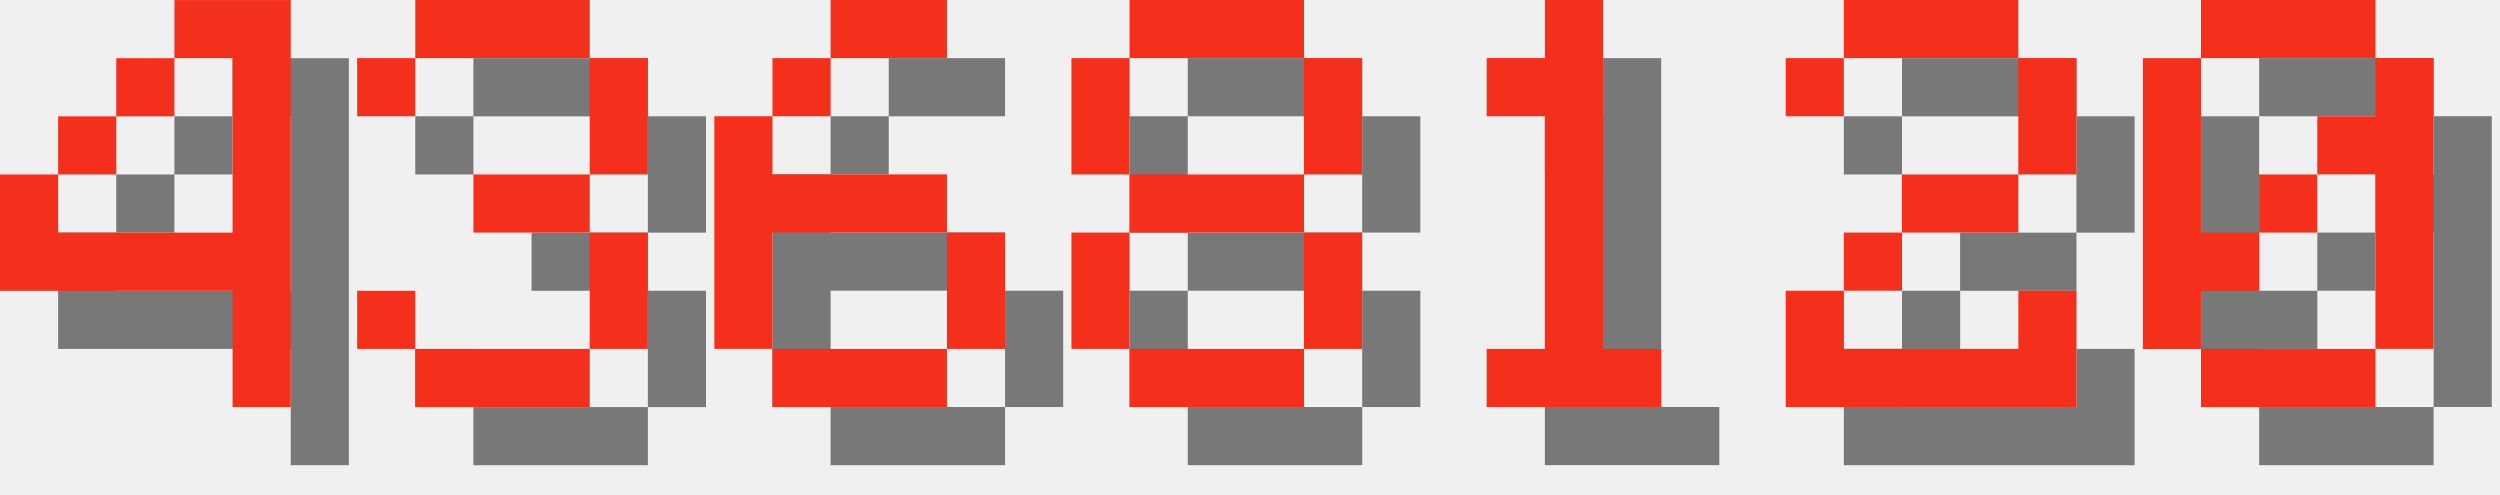
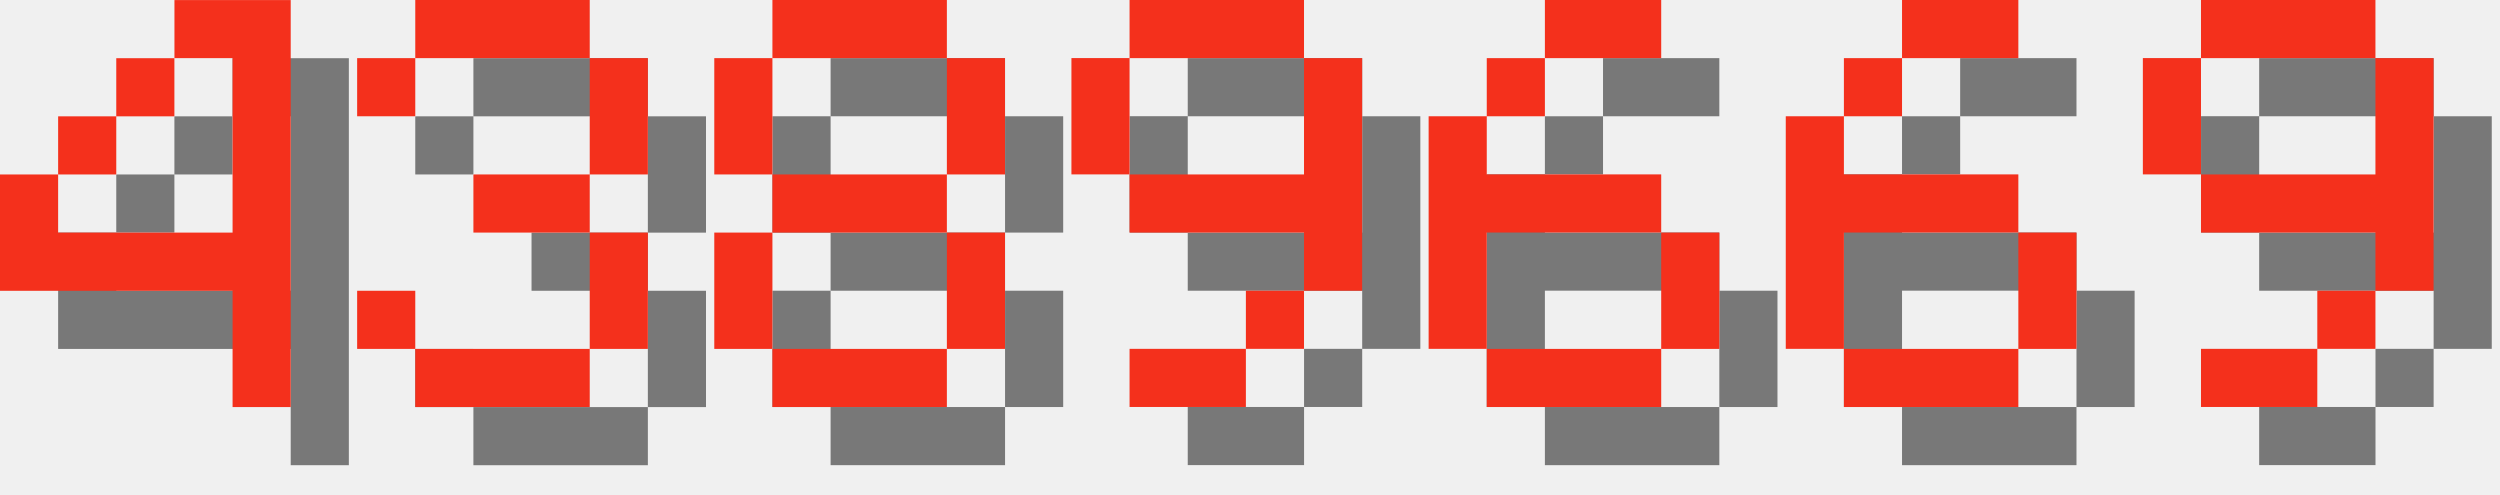
<svg xmlns="http://www.w3.org/2000/svg" version="1.1" width="182.0" height="36">
  <style>
        .text-foreground {
            fill: #F4301C;
        }
        .text-shadow {
            fill: #000000;
            fill-opacity: 0.5;
        }
    </style>
  <g class="digit" id="digit_4" transform="translate(0.0, 0), scale(4)">
    <path id="digit_4_shadow" class="text-shadow" d="m4.233 1.058v1.058h1.058v3.175h-3.175v-1.058h-1.058v2.117h4.233v2.117h1.058v-7.408h-2.117zm-2.117 3.175h1.058v-1.058h-1.058v1.058zm1.058-1.058h1.058v-1.058h-1.058v1.058z" fill-opacity=".5" style="paint-order:stroke fill markers" />
    <path id="digit_4_fg" class="text-foreground" d="m3.175 0v1.058h1.058v3.175h-3.175v-1.058h-1.058v2.117h4.233v2.117h1.058v-7.408h-2.117zm-2.117 3.175h1.058v-1.058h-1.058v1.058zm1.058-1.058h1.058v-1.058h-1.058v1.058z" fill="#fff" style="paint-order:stroke fill markers" />
  </g>
  <g class="digit" id="digit_3" transform="translate(26.0, 0), scale(4)">
    <path id="digit_3_shadow" class="text-shadow" d="m1.058 2.117v1.058h1.058v-1.058h3.175v2.117h-2.117v1.058h2.117v2.117h-3.175v-1.058h-1.058v1.058h1.058v1.058h3.175v-1.058h1.058v-2.117h-1.058v-1.058h1.058v-2.117h-1.058v-1.058h-3.175v1.058h-1.058z" fill-opacity=".5" style="paint-order:stroke fill markers" />
    <path id="digit_3_fg" class="text-foreground" d="m0 1.058v1.058h1.058v-1.058h3.175v2.117h-2.117v1.058h2.117v2.117h-3.175v-1.058h-1.058v1.058h1.058v1.058h3.175v-1.058h1.058v-2.117h-1.058v-1.058h1.058v-2.117h-1.058v-1.058h-3.175v1.058h-1.058z" fill="#fff" style="paint-order:stroke fill markers" />
  </g>
-   <g class="digit" id="digit_6" transform="translate(52.0, 0), scale(4)">
+   <g class="digit" id="digit_8" transform="translate(52.0, 0), scale(4)">
+     <path id="digit_8_shadow" class="text-shadow" d="m2.117 1.058v1.058h3.175v-1.058h-3.175zm3.175 1.058v2.117h1.058v-2.117h-1.058zm0 2.117h-3.175v1.058h3.175v-1.058zm0 1.058v2.117h1.058v-2.117h-1.058zm0 2.117h-3.175v1.058h3.175v-1.058zm-3.175 0v-2.117h-1.058v2.117h1.058zm0-3.175v-2.117h-1.058v2.117h1.058z" fill-opacity=".5" style="paint-order:stroke fill markers" />
+     <path id="digit_8_fg" class="text-foreground" d="m1.058 0v1.058h3.175v-1.058h-3.175zm3.175 1.058v2.117h1.058v-2.117h-1.058zm0 2.117h-3.175v1.058h3.175v-1.058zm0 1.058v2.117h1.058v-2.117h-1.058zm0 2.117h-3.175v1.058h3.175v-1.058zm-3.175 0v-2.117h-1.058v2.117h1.058zm0-3.175v-2.117h-1.058v2.117h1.058z" fill="#fff" style="paint-order:stroke fill markers" />
+   </g>
+   <g class="digit" id="digit_9" transform="translate(78.0, 0), scale(4)">
+     <path id="digit_9_shadow" class="text-shadow" d="m2.117 1.058v1.058h3.175v-1.058h-3.175zm3.175 1.058v2.117h-3.175v1.058h3.175v1.058h1.058v-4.233h-1.058zm0 4.233h-1.058v1.058h1.058v-1.058zm-1.058 1.058h-2.117v1.058h2.117v-1.058zm-2.117-3.175v-2.117h-1.058v2.117h1.058z" fill-opacity=".5" style="paint-order:stroke fill markers" />
+     <path id="digit_9_fg" class="text-foreground" d="m1.058 0v1.058h3.175v-1.058h-3.175zm3.175 1.058v2.117h-3.175v1.058h3.175v1.058h1.058v-4.233h-1.058zm0 4.233h-1.058v1.058h1.058v-1.058zm-1.058 1.058h-2.117v1.058h2.117v-1.058zm-2.117-3.175v-2.117h-1.058v2.117h1.058z" fill="#fff" style="paint-order:stroke fill markers" />
+   </g>
+   <g class="digit" id="digit_6" transform="translate(104.0, 0), scale(4)">
    <path id="digit_6_shadow" class="text-shadow" d="m3.175 1.058v1.058h2.117v-1.058h-2.117zm0 1.058h-1.058v1.058h1.058v-1.058zm-1.058 1.058h-1.058v4.233h1.058v-2.117h3.175v-1.058h-3.175v-1.058zm3.175 2.117v2.117h1.058v-2.117h-1.058zm0 2.117h-3.175v1.058h3.175v-1.058z" fill-opacity=".5" style="paint-order:stroke fill markers" />
    <path id="digit_6_fg" class="text-foreground" d="m2.117 0v1.058h2.117v-1.058h-2.117zm0 1.058h-1.058v1.058h1.058v-1.058zm-1.058 1.058h-1.058v4.233h1.058v-2.117h3.175v-1.058h-3.175v-1.058zm3.175 2.117v2.117h1.058v-2.117h-1.058zm0 2.117h-3.175v1.058h3.175v-1.058z" fill="#fff" style="paint-order:stroke fill markers" />
  </g>
-   <g class="digit" id="digit_8" transform="translate(78.0, 0), scale(4)">
-     <path id="digit_8_shadow" class="text-shadow" d="m2.117 1.058v1.058h3.175v-1.058h-3.175zm3.175 1.058v2.117h1.058v-2.117h-1.058zm0 2.117h-3.175v1.058h3.175v-1.058zm0 1.058v2.117h1.058v-2.117h-1.058zm0 2.117h-3.175v1.058h3.175v-1.058zm-3.175 0v-2.117h-1.058v2.117h1.058zm0-3.175v-2.117h-1.058v2.117h1.058z" fill-opacity=".5" style="paint-order:stroke fill markers" />
-     <path id="digit_8_fg" class="text-foreground" d="m1.058 0v1.058h3.175v-1.058h-3.175zm3.175 1.058v2.117h1.058v-2.117h-1.058zm0 2.117h-3.175v1.058h3.175v-1.058zm0 1.058v2.117h1.058v-2.117h-1.058zm0 2.117h-3.175v1.058h3.175v-1.058zm-3.175 0v-2.117h-1.058v2.117h1.058zm0-3.175v-2.117h-1.058v2.117h1.058z" fill="#fff" style="paint-order:stroke fill markers" />
+   <g class="digit" id="digit_6" transform="translate(130.0, 0), scale(4)">
+     <path id="digit_6_shadow" class="text-shadow" d="m3.175 1.058v1.058h2.117v-1.058h-2.117zm0 1.058h-1.058v1.058h1.058v-1.058zm-1.058 1.058h-1.058v4.233h1.058v-2.117h3.175v-1.058h-3.175v-1.058zm3.175 2.117v2.117h1.058v-2.117h-1.058zm0 2.117h-3.175v1.058h3.175v-1.058z" fill-opacity=".5" style="paint-order:stroke fill markers" />
+     <path id="digit_6_fg" class="text-foreground" d="m2.117 0v1.058h2.117v-1.058h-2.117zm0 1.058h-1.058v1.058h1.058v-1.058zm-1.058 1.058h-1.058v4.233h1.058v-2.117h3.175v-1.058h-3.175v-1.058zm3.175 2.117v2.117h1.058v-2.117h-1.058zm0 2.117h-3.175v1.058h3.175v-1.058z" fill="#fff" style="paint-order:stroke fill markers" />
  </g>
-   <g class="digit" id="digit_1" transform="translate(104.0, 0), scale(4)">
-     <path id="digit_1_shadow" class="text-shadow" d="m2.117 2.117v1.058h1.058v4.233h-1.058v1.058h3.175v-1.058h-1.058v-6.35h-1.058v1.058h-1.058z" fill-opacity=".5" style="paint-order:stroke fill markers" />
-     <path id="digit_1_fg" class="text-foreground" d="m1.058 1.058v1.058h1.058v4.233h-1.058v1.058h3.175v-1.058h-1.058v-6.35h-1.058v1.058h-1.058z" fill="#fff" style="paint-order:stroke fill markers" />
-   </g>
-   <g class="digit" id="digit_2" transform="translate(130.0, 0), scale(4)">
-     <path id="digit_2_shadow" class="text-shadow" d="m1.058 2.117v1.058h1.058v-1.058h3.175v2.117h-2.117v1.058h-1.058v1.058h-1.058v2.117h5.292v-2.117h-1.058v1.058h-3.175v-1.058h1.058v-1.058h2.117v-1.058h1.058v-2.117h-1.058v-1.058h-3.175v1.058h-1.058z" fill-opacity=".5" style="paint-order:stroke fill markers" />
-     <path id="digit_2_fg" class="text-foreground" d="m0 1.058v1.058h1.058v-1.058h3.175v2.117h-2.117v1.058h-1.058v1.058h-1.058v2.117h5.292v-2.117h-1.058v1.058h-3.175v-1.058h1.058v-1.058h2.117v-1.058h1.058v-2.117h-1.058v-1.058h-3.175v1.058h-1.058z" fill="#fff" style="paint-order:stroke fill markers" />
-   </g>
-   <g class="digit" id="digit_0" transform="translate(156.0, 0), scale(4)">
-     <path id="digit_0_shadow" class="text-shadow" d="m2.117 1.058v1.058h3.175v-1.058h-3.175zm3.175 1.058v1.058h-1.058v1.058h1.058v3.175h1.058v-5.292h-1.058zm0 5.292h-3.175v1.058h3.175v-1.058zm-3.175 0v-1.058h1.058v-1.058h-1.058v-3.175h-1.058v5.292h1.058zm1.058-2.117h1.058v-1.058h-1.058v1.058z" fill-opacity=".5" style="paint-order:stroke fill markers" />
-     <path id="digit_0_fg" class="text-foreground" d="m1.058 0v1.058h3.175v-1.058h-3.175zm3.175 1.058v1.058h-1.058v1.058h1.058v3.175h1.058v-5.292h-1.058zm0 5.292h-3.175v1.058h3.175v-1.058zm-3.175 0v-1.058h1.058v-1.058h-1.058v-3.175h-1.058v5.292h1.058zm1.058-2.117h1.058v-1.058h-1.058v1.058z" fill="#fff" style="paint-order:stroke fill markers" />
+   <g class="digit" id="digit_9" transform="translate(156.0, 0), scale(4)">
+     <path id="digit_9_shadow" class="text-shadow" d="m2.117 1.058v1.058h3.175v-1.058h-3.175zm3.175 1.058v2.117h-3.175v1.058h3.175v1.058h1.058v-4.233h-1.058zm0 4.233h-1.058v1.058h1.058v-1.058zm-1.058 1.058h-2.117v1.058h2.117v-1.058zm-2.117-3.175v-2.117h-1.058v2.117h1.058z" fill-opacity=".5" style="paint-order:stroke fill markers" />
+     <path id="digit_9_fg" class="text-foreground" d="m1.058 0v1.058h3.175v-1.058h-3.175zm3.175 1.058v2.117h-3.175v1.058h3.175v1.058h1.058v-4.233h-1.058zm0 4.233h-1.058v1.058h1.058v-1.058zm-1.058 1.058h-2.117v1.058h2.117v-1.058zm-2.117-3.175v-2.117h-1.058v2.117h1.058z" fill="#fff" style="paint-order:stroke fill markers" />
  </g>
</svg>
